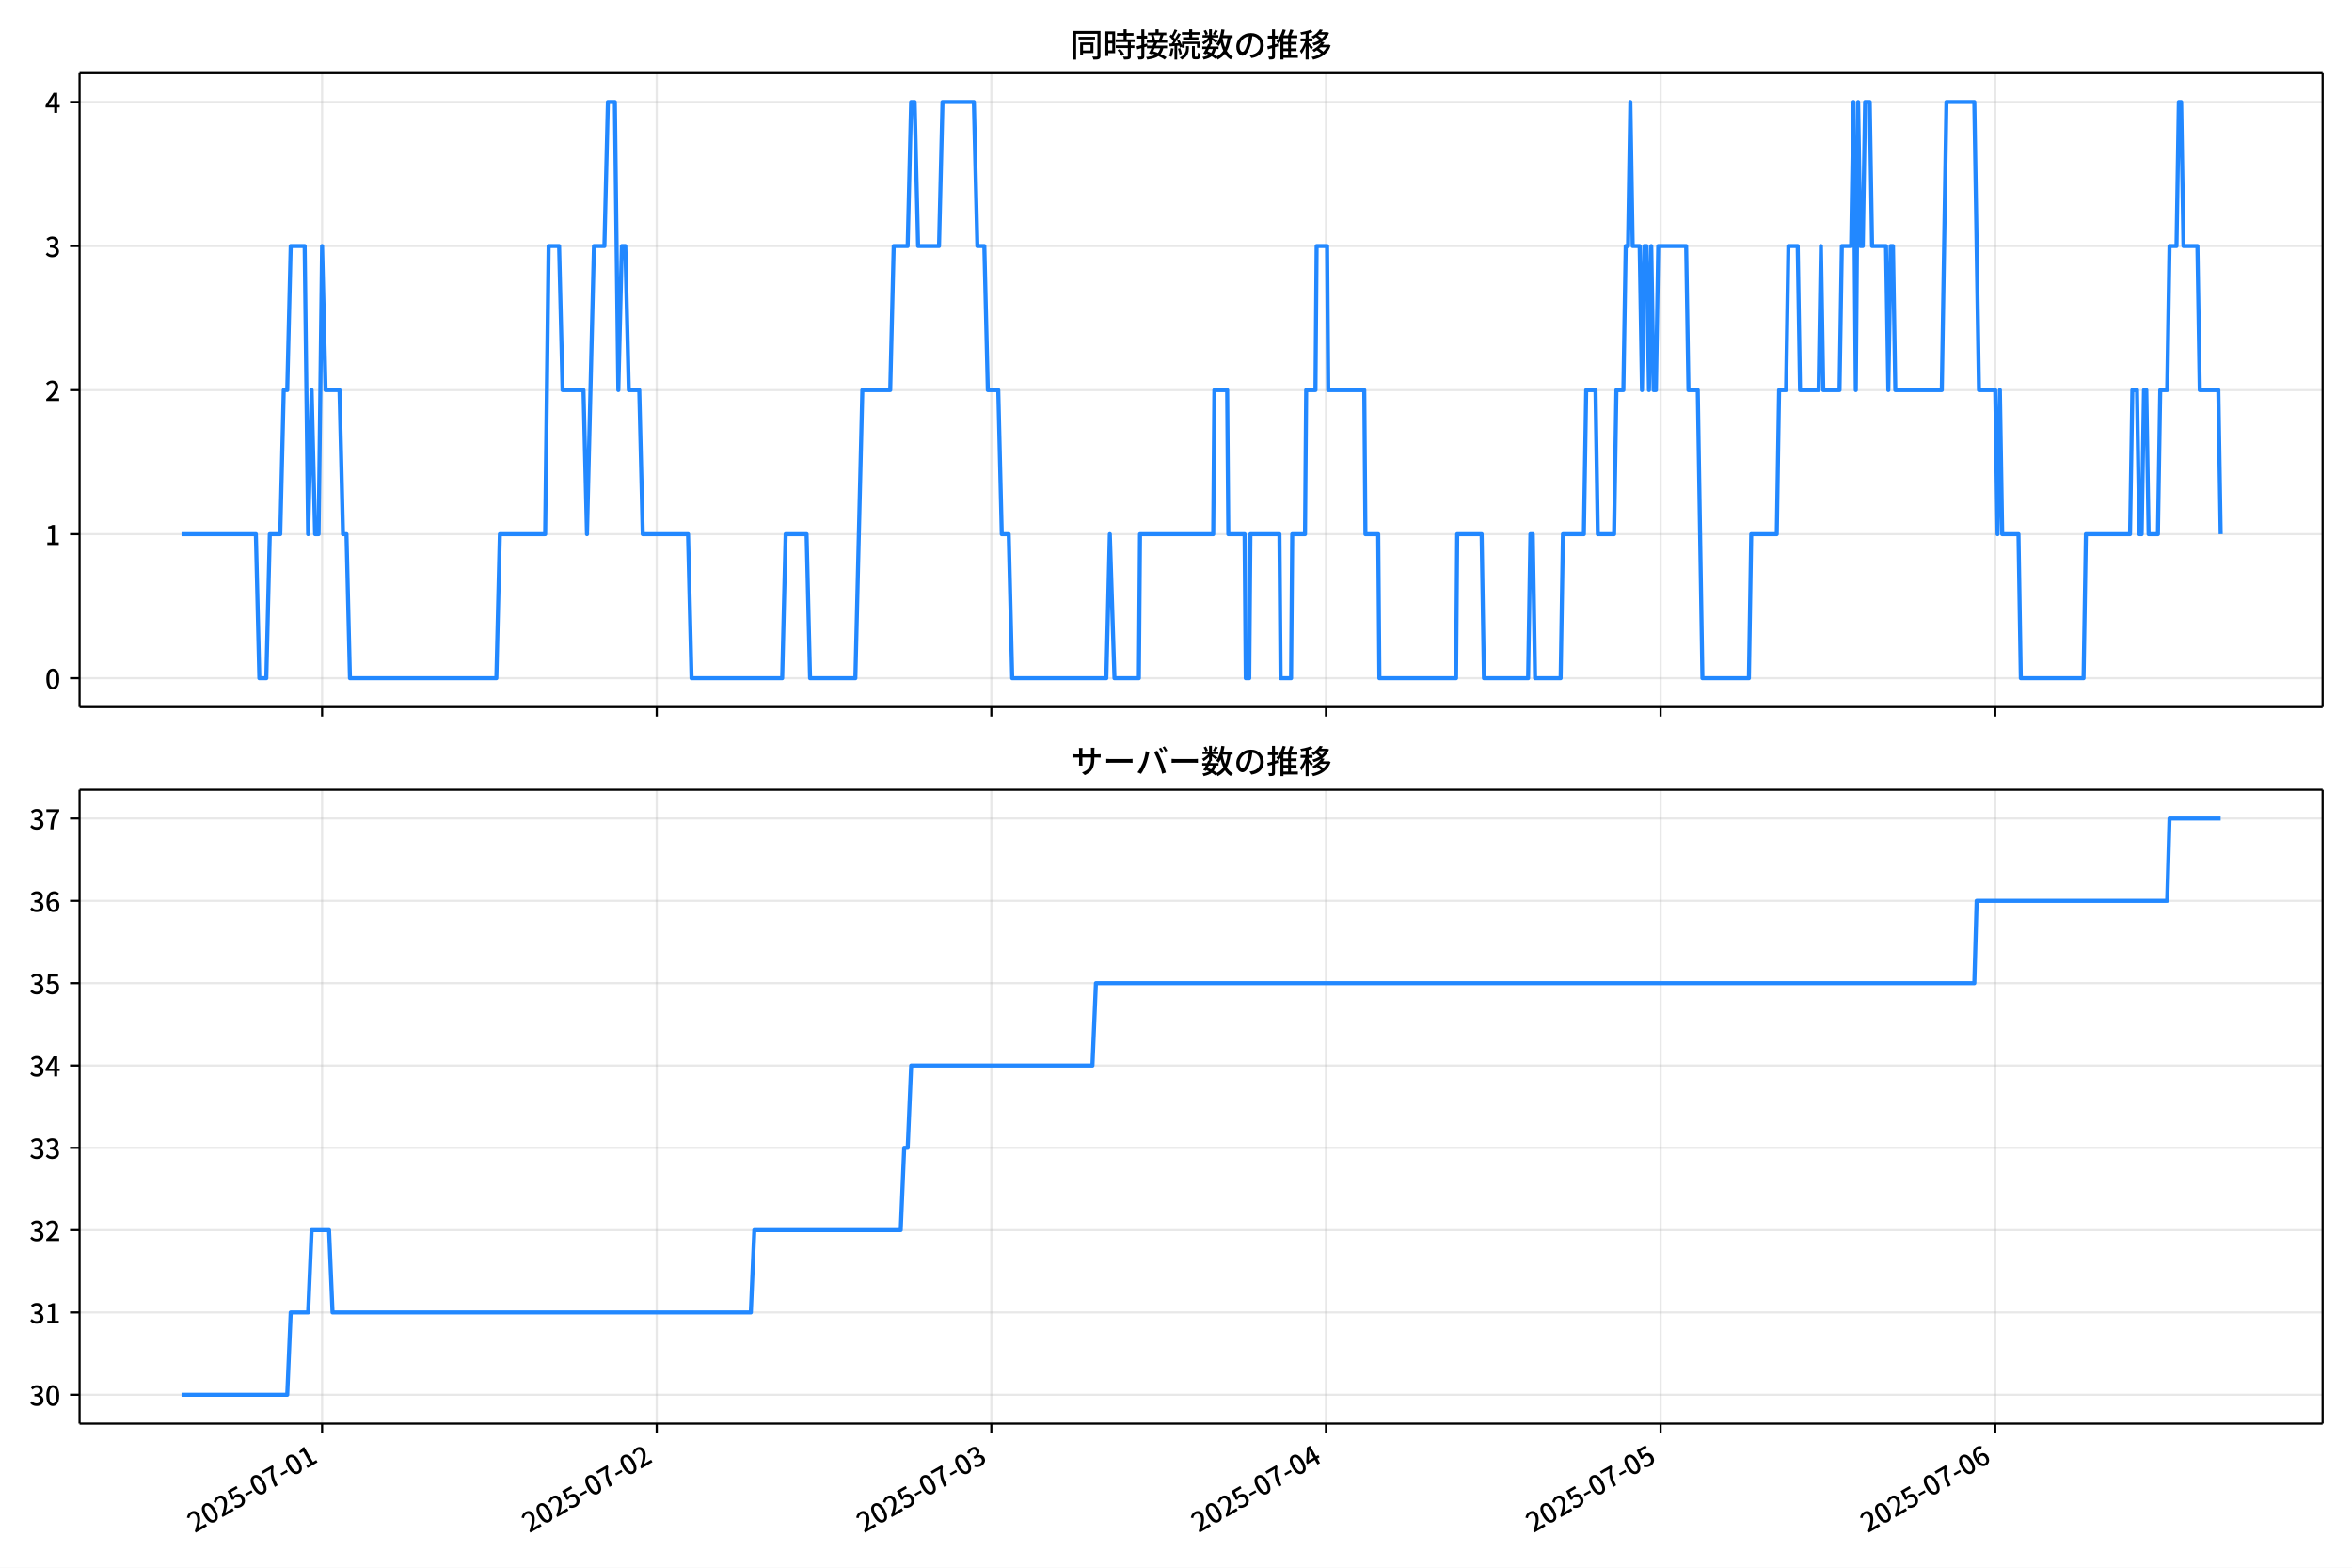
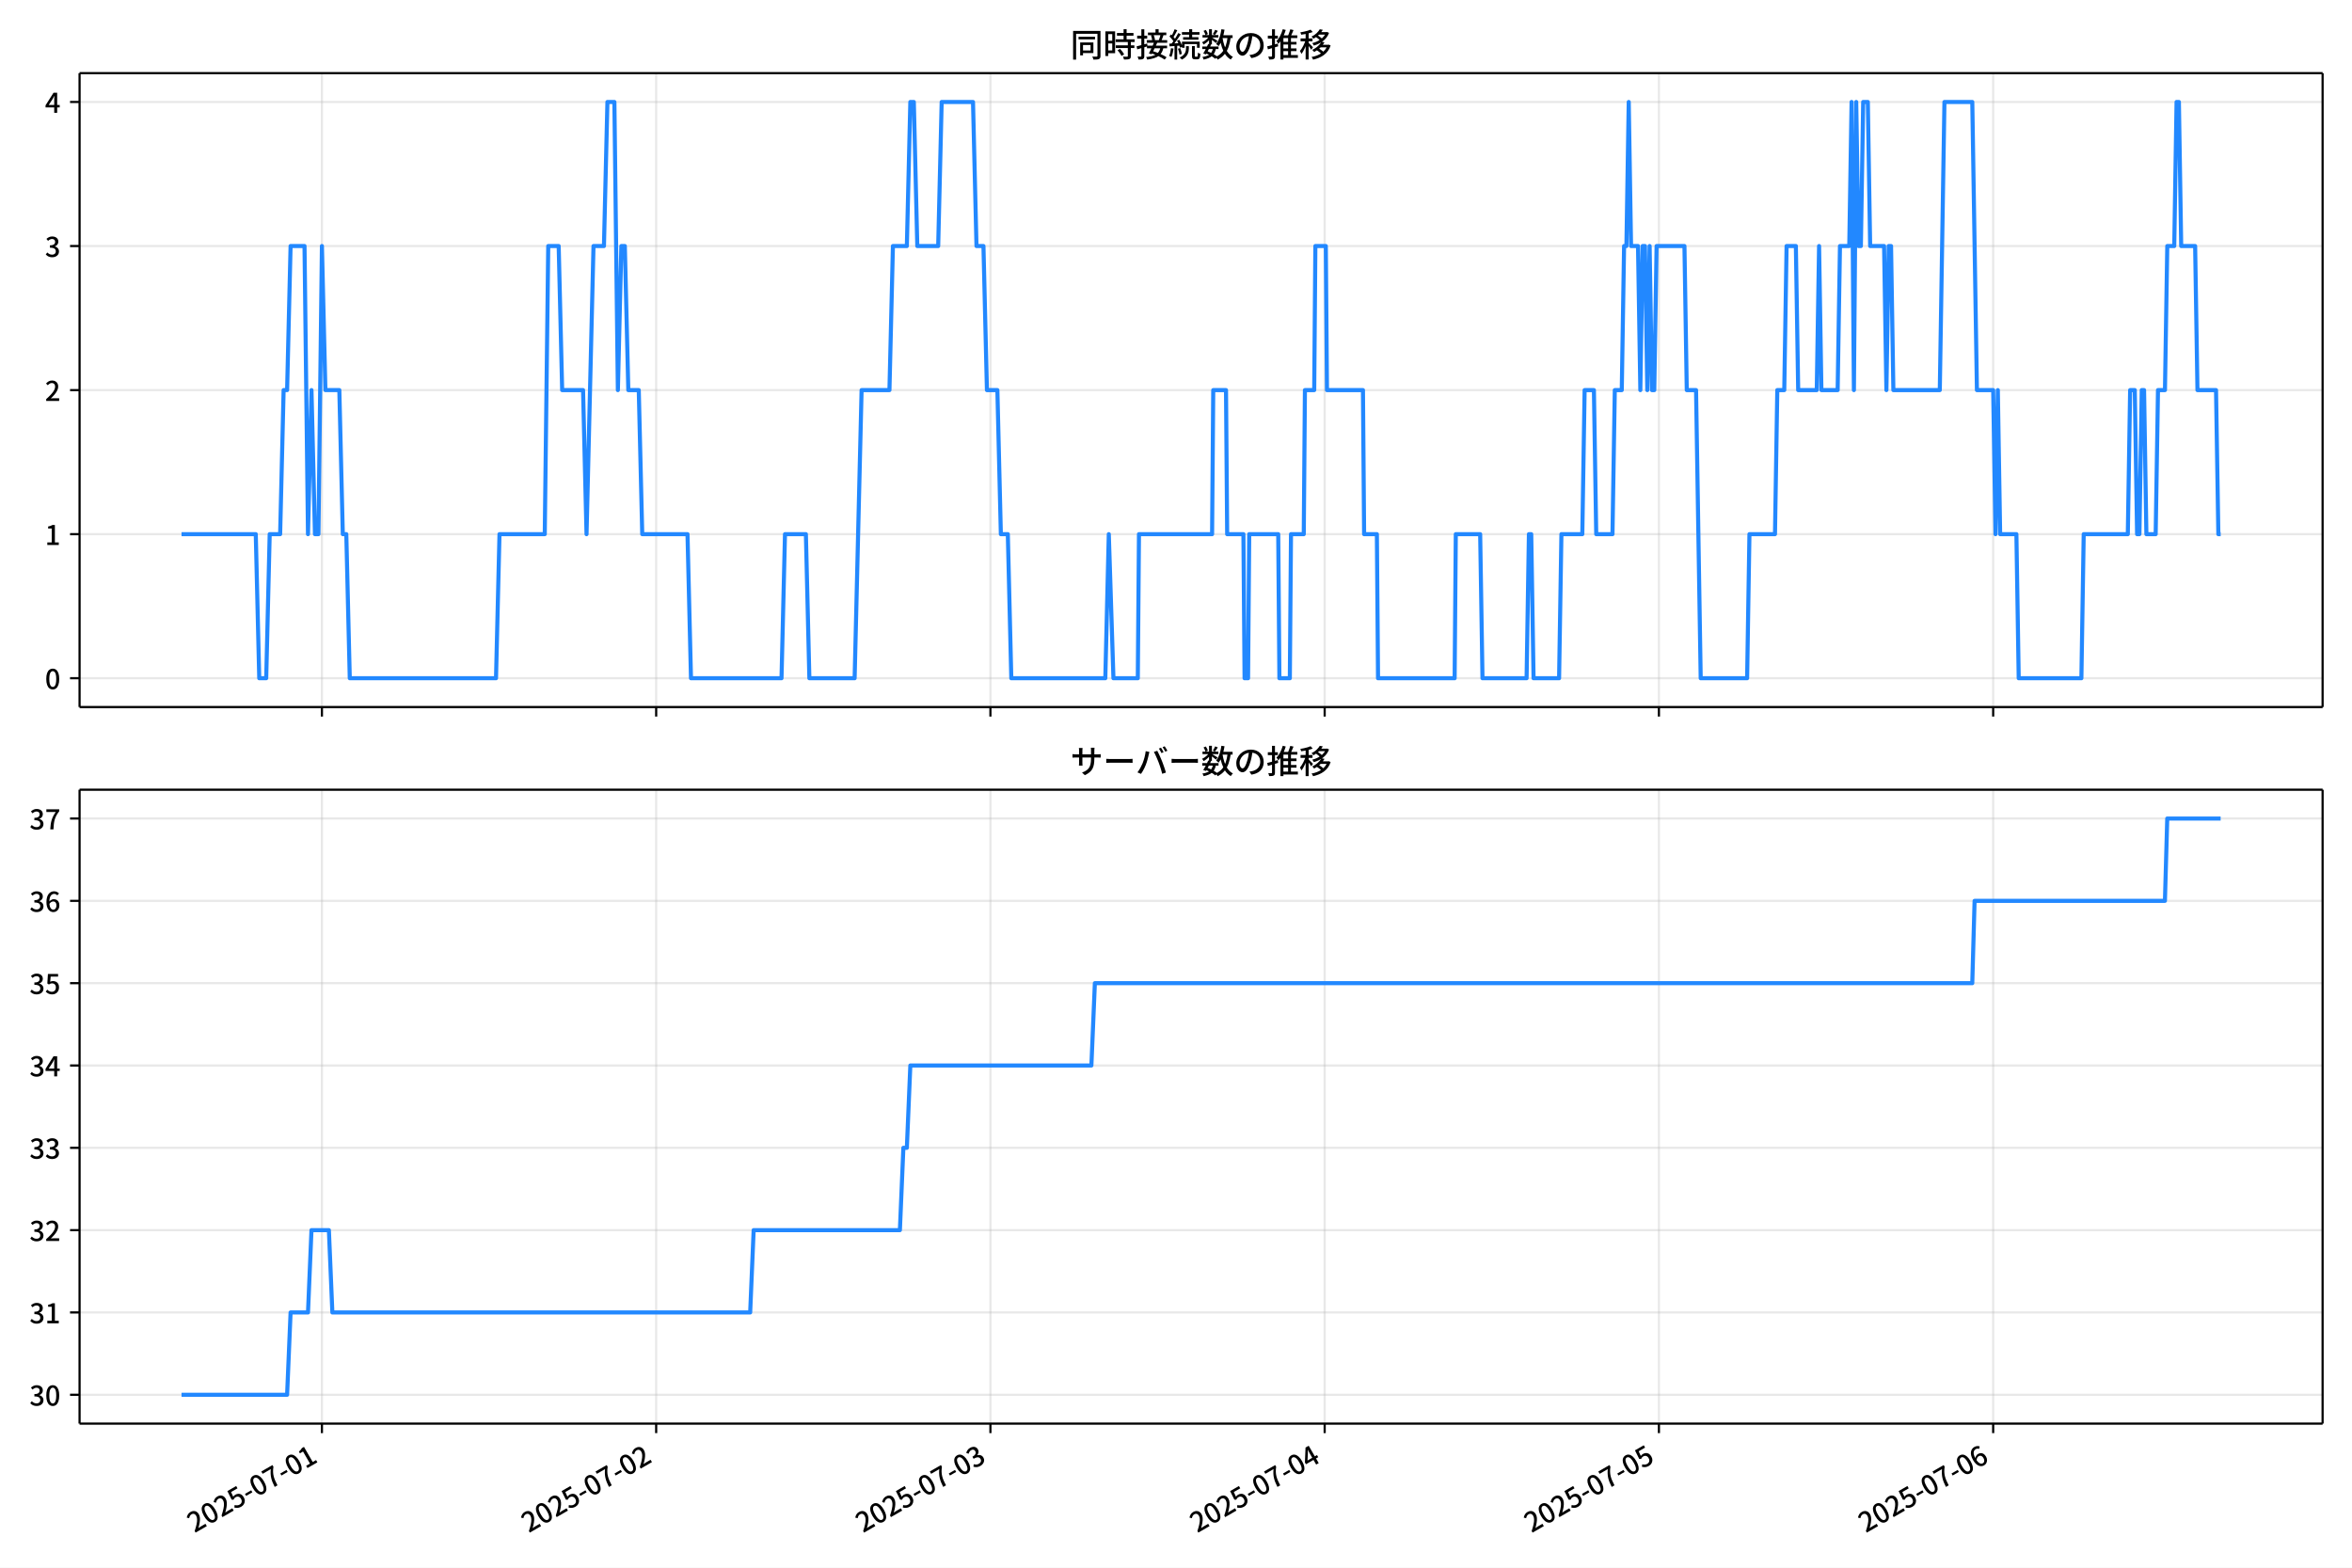
<svg xmlns="http://www.w3.org/2000/svg" xmlns:xlink="http://www.w3.org/1999/xlink" version="1.1" viewBox="0 0 864 576">
  <defs>
    <style type="text/css">*{stroke-linejoin: round; stroke-linecap: butt}</style>
  </defs>
  <g id="y">
    <g id="z">
      <path d="m0 576h864v-576h-864z" fill="#fff" />
    </g>
    <g id="aa">
      <g id="ab">
        <path d="m29.23 259.78h823.97v-232.9h-823.97z" fill="#fff" />
      </g>
      <g id="ac">
        <g id="ad">
          <g id="ae">
-             <path d="m118.32 259.78v-232.9" clip-path="url(#e)" fill="none" stroke="#b0b0b0" stroke-linecap="square" stroke-opacity=".3" stroke-width=".8" />
+             <path d="m118.26 259.78v-232.9" clip-path="url(#e)" fill="none" stroke="#b0b0b0" stroke-linecap="square" stroke-opacity=".3" stroke-width=".8" />
          </g>
          <g id="af">
            <defs>
              <path id="f" d="m0 0v3.5" stroke="#000" stroke-width=".8" />
            </defs>
-             <use x="118.316" y="259.778" stroke="#000000" stroke-width=".8" xlink:href="#f" />
+             <use x="118.257" y="259.778" stroke="#000000" stroke-width=".8" xlink:href="#f" />
          </g>
        </g>
        <g id="ag">
          <g id="ah">
-             <path d="m241.24 259.78v-232.9" clip-path="url(#e)" fill="none" stroke="#b0b0b0" stroke-linecap="square" stroke-opacity=".3" stroke-width=".8" />
+             <path d="m241.04 259.78v-232.9" clip-path="url(#e)" fill="none" stroke="#b0b0b0" stroke-linecap="square" stroke-opacity=".3" stroke-width=".8" />
          </g>
          <g id="ai">
-             <use x="241.241" y="259.778" stroke="#000000" stroke-width=".8" xlink:href="#f" />
+             <use x="241.043" y="259.778" stroke="#000000" stroke-width=".8" xlink:href="#f" />
          </g>
        </g>
        <g id="aj">
          <g id="ak">
-             <path d="m364.17 259.78v-232.9" clip-path="url(#e)" fill="none" stroke="#b0b0b0" stroke-linecap="square" stroke-opacity=".3" stroke-width=".8" />
+             <path d="m363.83 259.78v-232.9" clip-path="url(#e)" fill="none" stroke="#b0b0b0" stroke-linecap="square" stroke-opacity=".3" stroke-width=".8" />
          </g>
          <g id="al">
-             <use x="364.167" y="259.778" stroke="#000000" stroke-width=".8" xlink:href="#f" />
+             <use x="363.828" y="259.778" stroke="#000000" stroke-width=".8" xlink:href="#f" />
          </g>
        </g>
        <g id="am">
          <g id="an">
-             <path d="m487.09 259.78v-232.9" clip-path="url(#e)" fill="none" stroke="#b0b0b0" stroke-linecap="square" stroke-opacity=".3" stroke-width=".8" />
+             <path d="m486.61 259.78v-232.9" clip-path="url(#e)" fill="none" stroke="#b0b0b0" stroke-linecap="square" stroke-opacity=".3" stroke-width=".8" />
          </g>
          <g id="ao">
-             <use x="487.092" y="259.778" stroke="#000000" stroke-width=".8" xlink:href="#f" />
+             <use x="486.614" y="259.778" stroke="#000000" stroke-width=".8" xlink:href="#f" />
          </g>
        </g>
        <g id="ap">
          <g id="aq">
-             <path d="m610.02 259.78v-232.9" clip-path="url(#e)" fill="none" stroke="#b0b0b0" stroke-linecap="square" stroke-opacity=".3" stroke-width=".8" />
+             <path d="m609.4 259.78v-232.9" clip-path="url(#e)" fill="none" stroke="#b0b0b0" stroke-linecap="square" stroke-opacity=".3" stroke-width=".8" />
          </g>
          <g id="ar">
-             <use x="610.018" y="259.778" stroke="#000000" stroke-width=".8" xlink:href="#f" />
+             <use x="609.399" y="259.778" stroke="#000000" stroke-width=".8" xlink:href="#f" />
          </g>
        </g>
        <g id="as">
          <g id="at">
-             <path d="m732.94 259.78v-232.9" clip-path="url(#e)" fill="none" stroke="#b0b0b0" stroke-linecap="square" stroke-opacity=".3" stroke-width=".8" />
+             <path d="m732.18 259.78v-232.9" clip-path="url(#e)" fill="none" stroke="#b0b0b0" stroke-linecap="square" stroke-opacity=".3" stroke-width=".8" />
          </g>
          <g id="au">
-             <use x="732.943" y="259.778" stroke="#000000" stroke-width=".8" xlink:href="#f" />
+             <use x="732.185" y="259.778" stroke="#000000" stroke-width=".8" xlink:href="#f" />
          </g>
        </g>
      </g>
      <g id="av">
        <g id="aw">
          <g id="ax">
            <path d="m29.23 249.19h823.97" clip-path="url(#e)" fill="none" stroke="#b0b0b0" stroke-linecap="square" stroke-opacity=".3" stroke-width=".8" />
          </g>
          <g id="ay">
            <defs>
              <path id="d" d="m0 0h-3.5" stroke="#000" stroke-width=".8" />
            </defs>
            <use x="29.23" y="249.191" stroke="#000000" stroke-width=".8" xlink:href="#d" />
          </g>
          <g id="az">
            <g transform="translate(16.53 253.18) scale(.1 -.1)">
              <defs>
                <path id="a" transform="scale(.015625)" d="m1830-90q-460 0-806 275-346 276-535 823-188 547-188 1366 0 820 188 1357 189 538 535 803 346 266 806 266 461 0 800-269 340-269 528-803 189-534 189-1354 0-819-189-1366-188-547-528-823-339-275-800-275zm0 589q237 0 422 185 186 186 288 599 103 413 103 1091 0 679-103 1082-102 403-288 582-185 180-422 180-236 0-422-180-186-179-292-582-105-403-105-1082 0-678 105-1091 106-413 292-599 186-185 422-185z" />
              </defs>
              <use xlink:href="#a" />
            </g>
          </g>
        </g>
        <g id="ba">
          <g id="bb">
            <path d="m29.23 196.26h823.97" clip-path="url(#e)" fill="none" stroke="#b0b0b0" stroke-linecap="square" stroke-opacity=".3" stroke-width=".8" />
          </g>
          <g id="bc">
            <use x="29.23" y="196.26" stroke="#000000" stroke-width=".8" xlink:href="#d" />
          </g>
          <g id="bd">
            <g transform="translate(16.53 200.25) scale(.1 -.1)">
              <defs>
                <path id="l" transform="scale(.015625)" d="m544 0v608h1037v3277h-845v467q333 58 579 147 247 90 451 218h557v-4109h915v-608h-2694z" />
              </defs>
              <use xlink:href="#l" />
            </g>
          </g>
        </g>
        <g id="be">
          <g id="bf">
            <path d="m29.23 143.33h823.97" clip-path="url(#e)" fill="none" stroke="#b0b0b0" stroke-linecap="square" stroke-opacity=".3" stroke-width=".8" />
          </g>
          <g id="bg">
            <use x="29.23" y="143.329" stroke="#000000" stroke-width=".8" xlink:href="#d" />
          </g>
          <g id="bh">
            <g transform="translate(16.53 147.31) scale(.1 -.1)">
              <defs>
                <path id="c" transform="scale(.015625)" d="m282 0v429q697 621 1164 1136 468 515 701 956 234 442 234 826 0 256-87 451-86 196-262 301-176 106-445 106-275 0-506-151-230-150-422-368l-416 410q301 333 637 518 336 186 803 186 429 0 749-176t496-493 176-745q0-455-224-919t-615-935q-390-470-889-950 186 20 394 36t374 16h1184v-634h-3046z" />
              </defs>
              <use xlink:href="#c" />
            </g>
          </g>
        </g>
        <g id="bi">
          <g id="bj">
            <path d="m29.23 90.398h823.97" clip-path="url(#e)" fill="none" stroke="#b0b0b0" stroke-linecap="square" stroke-opacity=".3" stroke-width=".8" />
          </g>
          <g id="bk">
            <use x="29.23" y="90.398" stroke="#000000" stroke-width=".8" xlink:href="#d" />
          </g>
          <g id="bl">
            <g transform="translate(16.53 94.383) scale(.1 -.1)">
              <defs>
                <path id="h" transform="scale(.015625)" d="m1715-90q-371 0-656 90t-503 240q-217 150-377 323l359 474q211-205 479-359 269-153 634-153 269 0 467 92 199 93 311 266t112 423q0 256-125 451t-429 300q-304 106-835 106v551q467 0 732 105 266 106 384 291 119 186 119 423 0 307-192 489-192 183-531 183-269 0-503-119-233-118-438-316l-384 460q282 256 614 413 333 157 737 157 422 0 748-144 327-144 512-413 186-269 186-659 0-403-221-685-221-281-592-422v-26q269-70 490-227t349-400 128-557q0-422-215-726-214-304-573-468-358-163-787-163z" />
              </defs>
              <use xlink:href="#h" />
            </g>
          </g>
        </g>
        <g id="bm">
          <g id="bn">
            <path d="m29.23 37.466h823.97" clip-path="url(#e)" fill="none" stroke="#b0b0b0" stroke-linecap="square" stroke-opacity=".3" stroke-width=".8" />
          </g>
          <g id="bo">
            <use x="29.23" y="37.466" stroke="#000000" stroke-width=".8" xlink:href="#d" />
          </g>
          <g id="bp">
            <g transform="translate(16.53 41.451) scale(.1 -.1)">
              <defs>
                <path id="k" transform="scale(.015625)" d="m2170 0v3072q0 192 12 457 13 266 20 458h-26q-90-179-183-365-92-185-195-364l-921-1415h2579v-576h-3328v493l1875 2957h858v-4717h-691z" />
              </defs>
              <use xlink:href="#k" />
            </g>
          </g>
        </g>
      </g>
      <g id="bq">
-         <path d="m66.683 196.26h27.304l1.28 52.931h2.561l1.28-52.931h3.841l1.28-52.931h1.28l1.28-52.931h5.122l1.28 105.86 1.28-52.931 1.28 52.931h1.28l1.28-105.86 1.28 52.931h5.122l1.28 52.931h1.28l1.28 52.931h53.78l1.28-52.931h16.646l1.28-105.86h3.841l1.28 52.931h7.683l1.28 52.931 2.561-105.86h3.841l1.28-52.931h2.561l1.28 105.86 1.28-52.931h1.28l1.28 52.931h3.841l1.28 52.931h16.646l1.28 52.931h33.292l1.28-52.931h7.683l1.28 52.931h16.646l2.561-105.86h10.244l1.28-52.931h5.122l1.28-52.931h1.28l1.28 52.931h7.683l1.28-52.931h11.524l1.28 52.931h2.561l1.28 52.931h3.841l1.28 52.931h2.561l1.28 52.931h34.573l1.28-52.931 1.707 52.931h8.963l.427-52.931h26.89l.427-52.931h4.695l.427 52.931h5.976l.427 52.931h1.28l.427-52.931h10.671l.427 52.931h3.841l.427-52.931h4.695l.427-52.931h3.415l.427-52.931h3.841l.427 52.931h13.232l.427 52.931h4.695l.427 52.931h28.17l.427-52.931h8.963l.854 52.931h16.219l.854-52.931h.854l.854 52.931h9.39l.854-52.931h7.683l.854-52.931h3.415l.854 52.931h5.976l.854-52.931h2.561l.854-52.931h.854l.854-52.931.854 52.931h2.561l.854 52.931.854-52.931h.854l.854 52.931.854-52.931.854 52.931h.854l.854-52.931h10.244l.854 52.931h3.415l1.707 105.86h17.073l.854-52.931h9.39l.854-52.931h2.561l.854-52.931h3.415l.854 52.931h6.829l.854-52.931.854 52.931h5.976l.854-52.931h3.415l.854-52.931.854 105.86.854-105.86.854 52.931h.854l.854-52.931h1.707l.854 52.931h5.122l.854 52.931.854-52.931h.854l.854 52.931h17.073l1.707-105.86h10.244l1.707 105.86h5.976l.854 52.931.854-52.931.854 52.931h5.976l.854 52.931h23.049l.854-52.931h16.219l.854-52.931h1.707l.854 52.931h.854l.854-52.931h.854l.854 52.931h3.415l.854-52.931h2.561l.854-52.931h2.561l.854-52.931h.854l.854 52.931h5.122l.854 52.931h6.829l.854 52.931v0" clip-path="url(#e)" fill="none" stroke="#28f" stroke-linecap="square" stroke-width="1.5" />
+         <path d="m66.683 196.26h27.273l1.279 52.931h2.558l1.279-52.931h3.837l1.279-52.931h1.279l1.279-52.931h5.116l1.279 105.86 1.279-52.931 1.279 52.931h1.279l1.279-105.86 1.279 52.931h5.116l1.279 52.931h1.279l1.279 52.931h53.719l1.279-52.931h16.627l1.279-105.86h3.837l1.279 52.931h7.674l1.279 52.931 2.558-105.86h3.837l1.279-52.931h2.558l1.279 105.86 1.279-52.931h1.279l1.279 52.931h3.837l1.279 52.931h16.627l1.279 52.931h33.254l1.279-52.931h7.674l1.279 52.931h16.627l2.558-105.86h10.232l1.279-52.931h5.116l1.279-52.931h1.279l1.279 52.931h7.674l1.279-52.931h11.511l1.279 52.931h2.558l1.279 52.931h3.837l1.279 52.931h2.558l1.279 52.931h34.533l1.279-52.931 1.705 52.931h8.953l.426-52.931h26.859l.426-52.931h4.69l.426 52.931h5.969l.426 52.931h1.279l.426-52.931h10.658l.426 52.931h3.837l.426-52.931h4.69l.426-52.931h3.411l.426-52.931h3.837l.426 52.931h13.216l.426 52.931h4.69l.426 52.931h28.138l.426-52.931h8.953l.853 52.931h16.201l.853-52.931h.853l.853 52.931h9.379l.853-52.931h7.674l.853-52.931h3.411l.853 52.931h5.969l.853-52.931h2.558l.853-52.931h.853l.853-52.931.853 52.931h2.558l.853 52.931.853-52.931h.853l.853 52.931.853-52.931.853 52.931h.853l.853-52.931h10.232l.853 52.931h3.411l1.705 105.86h17.054l.853-52.931h9.379l.853-52.931h2.558l.853-52.931h3.411l.853 52.931h6.821l.853-52.931.853 52.931h5.969l.853-52.931h3.411l.853-52.931.853 105.86.853-105.86.853 52.931h.853l.853-52.931h1.705l.853 52.931h5.116l.853 52.931.853-52.931h.853l.853 52.931h17.054l1.705-105.86h10.232l1.705 105.86h5.969l.853 52.931.853-52.931.853 52.931h5.969l.853 52.931h23.022l.853-52.931h16.201l.853-52.931h1.705l.853 52.931h.853l.853-52.931h.853l.853 52.931h3.411l.853-52.931h2.558l.853-52.931h2.558l.853-52.931h.853l.853 52.931h5.116l.853 52.931h6.821l.853 52.931h.853v0" clip-path="url(#e)" fill="none" stroke="#28f" stroke-linecap="square" stroke-width="1.5" />
      </g>
      <g id="br">
        <path d="m29.23 259.78v-232.9" fill="none" stroke="#000" stroke-linecap="square" stroke-width=".8" />
      </g>
      <g id="bs">
        <path d="m853.2 259.78v-232.9" fill="none" stroke="#000" stroke-linecap="square" stroke-width=".8" />
      </g>
      <g id="bt">
        <path d="m29.23 259.78h823.97" fill="none" stroke="#000" stroke-linecap="square" stroke-width=".8" />
      </g>
      <g id="bu">
        <path d="m29.23 26.88h823.97" fill="none" stroke="#000" stroke-linecap="square" stroke-width=".8" />
      </g>
      <g id="bv">
        <g transform="translate(393.22 20.88) scale(.12 -.12)">
          <defs>
            <path id="v" transform="scale(.015625)" d="m1587 3936h3232v-518h-3232v518zm320-1114h557v-2534h-557v2534zm301 0h2291v-2086h-2291v512h1734v1069h-1734v505zm-1683 2260h5113v-570h-4524v-5056h-589v5626zm4768 0h595v-4896q0-250-67-397t-227-218q-160-77-426-96t-675-19q-13 83-45 192t-77 218q-45 108-89 185 281-13 527-13 247 0 330 0 83 7 118 42 36 35 36 112v4890z" />
            <path id="t" transform="scale(.015625)" d="m2714 4672h3238v-525h-3238v525zm-244-1235h3712v-538h-3712v538zm20-1184h3635v-531h-3635v531zm1523 3155h595v-2310h-595v2310zm832-2451h589v-2823q0-230-61-364-61-135-227-199-167-70-423-86t-633-16q-20 121-78 285-57 163-121 284 275-6 509-9t310-3q77 6 106 28 29 23 29 93v2810zm-2023-1677 487 282q153-160 313-352t294-381q135-189 206-343l-519-313q-64 153-189 348-124 196-278 394-154 199-314 365zm-2086 3718h1619v-4281h-1619v544h1056v3187h-1056v550zm32-1843h1293v-537h-1293v537zm-320 1843h563v-4832h-563v4832z" />
            <path id="u" transform="scale(.015625)" d="m3866 5408h614v-870h-614v870zm-1479-653h3597v-518h-3597v518zm-230-1485h4e3v-518h-4e3v518zm825 922 519 102q64-160 121-342 58-182 96-352 39-170 45-304l-544-128q-6 134-42 313-35 180-83 365-48 186-112 346zm1856 109 589-71q-96-275-202-557-105-281-195-486l-518 77q58 147 122 329 64 183 118 372t86 336zm-2643-2106h3943v-518h-3943v518zm1408 685 602-115q-167-371-362-784t-390-797-362-685l-525 179q160 288 346 666t368 784 323 752zm-659-2157 358 403q352-102 733-240 381-137 752-304 371-166 697-336 327-169 558-329l-384-461q-218 160-532 336-313 176-685 345-371 170-755 323-384 154-742 263zm1894 1114 583-71q-122-550-353-944-230-393-604-662t-922-435q-547-167-1296-269-25 128-93 269-67 141-137 230 678 64 1168 192t819 349q330 221 531 550 202 330 304 791zm-4684 217q396 90 953 240 557 151 1120 311l77-544q-525-154-1053-311-528-156-963-284l-134 588zm121 2093h1965v-563h-1965v563zm819 1248h576v-5229q0-236-51-374t-192-208q-141-77-355-99-214-23-541-16-13 115-64 288t-109 294q205-6 381-6t234 0q64 0 92 28 29 29 29 93v5229z" />
            <path id="s" transform="scale(.015625)" d="m4058 5408h595v-1798h-595v1798zm-1415-563h3443v-499h-3443v499zm231-992h3008v-499h-3008v499zm-224-877h3475v-1203h-531v729h-2432v-729h-512v1203zm1964-877h551v-1881q0-122 22-157 23-35 106-35 25 0 92 0 68 0 135 0t99 0q51 0 83 54t45 224 19 515q90-70 234-131t259-93q-19-429-83-662-64-234-183-326-118-93-316-93-39 0-103 0t-134 0-138 0q-67 0-99 0-237 0-365 64t-176 218q-48 153-48 422v1881zm-1164-6h550v-455q0-243-48-528-48-284-186-579-137-294-409-572-272-279-727-503-70 90-192 208-121 118-230 195 416 205 665 438 250 234 371 474 122 240 164 467 42 228 42 413v442zm-2240 3309 524-192q-121-244-259-503-137-259-275-496t-259-416l-410 173q122 186 246 438 125 253 240 515 116 263 193 481zm716-743 500-230q-224-359-496-756-272-396-548-764-275-368-518-650l-358 205q179 211 377 483 199 272 387 569 189 298 358 592 170 295 298 551zm-1721-665 307 403q166-154 339-340 173-185 320-364t224-327l-326-460q-77 160-218 348-141 189-314 384-172 196-332 356zm1485-832 435 179q128-211 249-458 122-246 215-474 93-227 137-412l-473-211q-32 185-119 422-86 237-201 486-115 250-243 468zm-1530-583q422 26 998 54 576 29 1184 68l7-499q-570-45-1127-84-556-38-992-70l-70 531zm1702-992 436 135q121-276 214-596t118-556l-454-148q-26 237-112 563-86 327-202 602zm-1363 109 499-83q-57-455-163-897-105-441-253-748-51 32-134 73-83 42-170 83-86 42-144 62 148 294 234 697t131 813zm691 627h525v-2861h-525v2861z" />
            <path id="n" transform="scale(.015625)" d="m224 2022h3187v-499h-3187v499zm51 2247h3111v-487h-3111v487zm1127-1735 563-121q-154-320-333-672t-352-679q-173-326-326-582l-532 173q148 243 324 566t345 669q170 346 311 646zm934-832 563-64q-89-480-262-838t-461-614-701-432-976-298q-25 128-99 269t-157 237q659 102 1085 303 426 202 666 554t342 883zm422 3597 519-211q-147-218-298-436-150-217-278-377l-403 186q121 173 252 413 132 240 208 425zm-1203 109h563v-2957h-563v2957zm-1075-320 448 186q134-192 246-420 112-227 157-393l-467-211q-38 172-147 406t-237 432zm1094-1050 397-236q-160-263-400-529-240-265-519-489-278-224-553-378-51 103-141 237-89 135-179 218 269 109 534 294 266 186 493 416 228 231 368 467zm487-204q83-45 246-145 163-99 352-211t346-211 221-150l-327-423q-83 77-230 198-147 122-317 253-170 132-327 250-156 119-259 189l295 250zm1798 396h2311v-556h-2311v556zm115 1178 615-90q-103-640-263-1235t-384-1101q-224-505-512-889-44 57-134 134t-186 157-166 125q275 339 473 796 199 458 340 995 141 538 217 1108zm1223-1510 614-58q-147-1101-445-1940-297-838-813-1443-515-604-1321-1014-26 71-90 177-64 105-134 208-70 102-128 159 742 346 1212 880 471 535 730 1290 260 755 375 1741zm-1005-135q134-851 387-1597 253-745 659-1305 407-560 1002-874-70-57-154-150-83-93-154-189-70-96-121-179-633 371-1056 988-422 618-688 1434-265 816-425 1783l550 89zm-3309-3065 327 416q377-148 754-330 378-182 701-378 324-195 548-368l-416-435q-211 179-519 378-307 198-666 383-358 186-729 334z" />
            <path id="r" transform="scale(.015625)" d="m3686 4378q-64-493-163-1041-99-547-265-1084-192-653-432-1104t-522-688-595-237q-320 0-596 221-275 221-448 621-172 400-172 931 0 537 220 1017 221 480 611 851 391 372 909 583 519 211 1121 211 576 0 1040-186 464-185 793-515 330-329 502-771 173-441 173-941 0-672-278-1194-278-521-816-851-538-329-1318-444l-378 601q166 20 307 42t263 48q307 70 585 217 279 148 496 375 218 227 342 534 125 308 125 692t-122 713q-121 330-358 573-236 243-582 380-346 138-781 138-525 0-935-186-409-185-694-489-284-304-432-656-147-352-147-678 0-365 89-605 90-240 224-355 135-115 276-115t288 144 297 457q151 314 298 800 147 461 246 982 100 522 145 1021l684-12z" />
            <path id="o" transform="scale(.015625)" d="m2995 2925h2893v-519h-2893v519zm0-1280h2893v-519h-2893v519zm-64-1299h3232v-557h-3232v557zm1312 3577h563v-3763h-563v3763zm429 1466 634-141q-154-390-340-794-185-403-339-684l-512 140q103 199 208 458 106 259 195 528 90 269 154 493zm-1472 25 582-147q-153-518-371-1018-217-499-483-931t-573-758q-38 64-109 160-70 96-147 198-77 103-141 160 416 416 733 1034t509 1302zm128-1203h2720v-537h-2720v-4205h-582v4422l313 320h269zm-3174-2157q396 90 953 240 557 151 1120 311l77-544q-525-154-1053-311-528-156-963-284l-134 588zm121 2093h1965v-563h-1965v563zm819 1248h576v-5229q0-236-51-374t-192-208q-141-77-355-99-214-23-541-16-13 115-64 288t-109 294q205-6 381-6t234 0q64 0 92 28 29 29 29 93v5229z" />
            <path id="m" transform="scale(.015625)" d="m4051 5402 595-109q-281-493-729-941t-1107-806q-39 64-106 144t-141 153q-73 74-137 119 608 288 1011 678t614 762zm-77-557h1511v-493h-1863l352 493zm1293 0h109l109 25 384-179q-192-505-496-905t-695-701q-390-301-845-519-454-217-947-358-44 109-137 253t-176 227q448 109 867 294 419 186 777 445 359 259 631 592t419 730v96zm-1990-954 377 307q167-96 336-218 170-121 320-249 151-128 247-237l-397-332q-90 108-237 236t-317 259q-169 132-329 234zm1107-934 595-109q-307-538-803-1031-496-492-1232-876-38 64-102 144t-138 156q-74 77-138 116 455 217 807 483t604 554q253 288 407 563zm-90-589h1460v-506h-1818l358 506zm1268 0h121l109 26 384-167q-192-614-531-1075t-787-794q-448-332-983-553-534-221-1129-355-45 115-132 269-86 153-176 249 551 96 1043 285 493 189 903 473 410 285 714 669t464 883v90zm-2132-1056 410 339q186-102 384-237 198-134 371-275t282-269l-435-371q-103 128-270 272-166 144-361 288t-381 253zm-2150 3533h589v-5376h-589v5376zm-992-1242h2336v-569h-2336v569zm1024-224 365-160q-96-339-231-707-134-368-291-727-157-358-336-672-179-313-365-537-44 128-134 291t-160 272q173 192 339 457 167 266 323 570 157 304 282 618t208 595zm941 1946 416-467q-314-122-695-221-380-99-784-173-403-74-780-131-20 102-71 236-51 135-102 231 358 58 732 138 375 80 711 179t573 208zm-397-2579q58-45 179-170 122-125 266-266 144-140 259-265t160-183l-352-473q-58 102-157 255-99 154-218 317-118 164-227 311-108 147-185 237l275 237z" />
          </defs>
          <use xlink:href="#v" />
          <use transform="translate(100)" xlink:href="#t" />
          <use transform="translate(200)" xlink:href="#u" />
          <use transform="translate(300)" xlink:href="#s" />
          <use transform="translate(400)" xlink:href="#n" />
          <use transform="translate(500)" xlink:href="#r" />
          <use transform="translate(600)" xlink:href="#o" />
          <use transform="translate(700)" xlink:href="#m" />
        </g>
      </g>
    </g>
    <g id="bw">
      <g id="bx">
        <path d="m29.23 523.06h823.97v-232.9h-823.97z" fill="#fff" />
      </g>
      <g id="by">
        <g id="bz">
          <g id="ca">
-             <path d="m118.32 523.06v-232.9" clip-path="url(#b)" fill="none" stroke="#b0b0b0" stroke-linecap="square" stroke-opacity=".3" stroke-width=".8" />
+             <path d="m118.26 523.06v-232.9" clip-path="url(#b)" fill="none" stroke="#b0b0b0" stroke-linecap="square" stroke-opacity=".3" stroke-width=".8" />
          </g>
          <g id="cb">
-             <use x="118.316" y="523.055" stroke="#000000" stroke-width=".8" xlink:href="#f" />
+             <use x="118.257" y="523.055" stroke="#000000" stroke-width=".8" xlink:href="#f" />
          </g>
          <g id="cc">
-             <g transform="translate(71.527 563.33) rotate(-30) scale(.1 -.1)">
+             <g transform="translate(71.468 563.33) rotate(-30) scale(.1 -.1)">
              <defs>
                <path id="i" transform="scale(.015625)" d="m1715-90q-365 0-653 90t-506 237q-217 147-383 307l352 480q134-134 294-246t361-183q202-70 452-70 262 0 473 118 212 119 333 346 122 227 122 541 0 460-247 716-246 256-649 256-224 0-384-64t-365-198l-365 237 141 2240h2387v-627h-1747l-109-1204q154 77 307 118 154 42 340 42 397 0 723-160t518-490q192-329 192-847 0-519-224-887t-586-560q-361-192-777-192z" />
                <path id="g" transform="scale(.015625)" d="m301 1536v544h1689v-544h-1689z" />
                <path id="j" transform="scale(.015625)" d="m1235 0q32 646 109 1187t224 1024 384 941 576 938h-2208v627h3027v-455q-409-512-665-989-256-476-397-969t-205-1053-90-1251h-755z" />
              </defs>
              <use xlink:href="#c" />
              <use transform="translate(57)" xlink:href="#a" />
              <use transform="translate(114)" xlink:href="#c" />
              <use transform="translate(171)" xlink:href="#i" />
              <use transform="translate(228)" xlink:href="#g" />
              <use transform="translate(263.7)" xlink:href="#a" />
              <use transform="translate(320.7)" xlink:href="#j" />
              <use transform="translate(377.7)" xlink:href="#g" />
              <use transform="translate(413.4)" xlink:href="#a" />
              <use transform="translate(470.4)" xlink:href="#l" />
            </g>
          </g>
        </g>
        <g id="cd">
          <g id="ce">
-             <path d="m241.24 523.06v-232.9" clip-path="url(#b)" fill="none" stroke="#b0b0b0" stroke-linecap="square" stroke-opacity=".3" stroke-width=".8" />
+             <path d="m241.04 523.06v-232.9" clip-path="url(#b)" fill="none" stroke="#b0b0b0" stroke-linecap="square" stroke-opacity=".3" stroke-width=".8" />
          </g>
          <g id="cf">
-             <use x="241.241" y="523.055" stroke="#000000" stroke-width=".8" xlink:href="#f" />
+             <use x="241.043" y="523.055" stroke="#000000" stroke-width=".8" xlink:href="#f" />
          </g>
          <g id="cg">
-             <g transform="translate(194.45 563.33) rotate(-30) scale(.1 -.1)">
+             <g transform="translate(194.25 563.33) rotate(-30) scale(.1 -.1)">
              <use xlink:href="#c" />
              <use transform="translate(57)" xlink:href="#a" />
              <use transform="translate(114)" xlink:href="#c" />
              <use transform="translate(171)" xlink:href="#i" />
              <use transform="translate(228)" xlink:href="#g" />
              <use transform="translate(263.7)" xlink:href="#a" />
              <use transform="translate(320.7)" xlink:href="#j" />
              <use transform="translate(377.7)" xlink:href="#g" />
              <use transform="translate(413.4)" xlink:href="#a" />
              <use transform="translate(470.4)" xlink:href="#c" />
            </g>
          </g>
        </g>
        <g id="ch">
          <g id="ci">
-             <path d="m364.17 523.06v-232.9" clip-path="url(#b)" fill="none" stroke="#b0b0b0" stroke-linecap="square" stroke-opacity=".3" stroke-width=".8" />
+             <path d="m363.83 523.06v-232.9" clip-path="url(#b)" fill="none" stroke="#b0b0b0" stroke-linecap="square" stroke-opacity=".3" stroke-width=".8" />
          </g>
          <g id="cj">
-             <use x="364.167" y="523.055" stroke="#000000" stroke-width=".8" xlink:href="#f" />
+             <use x="363.828" y="523.055" stroke="#000000" stroke-width=".8" xlink:href="#f" />
          </g>
          <g id="ck">
-             <g transform="translate(317.38 563.33) rotate(-30) scale(.1 -.1)">
+             <g transform="translate(317.04 563.33) rotate(-30) scale(.1 -.1)">
              <use xlink:href="#c" />
              <use transform="translate(57)" xlink:href="#a" />
              <use transform="translate(114)" xlink:href="#c" />
              <use transform="translate(171)" xlink:href="#i" />
              <use transform="translate(228)" xlink:href="#g" />
              <use transform="translate(263.7)" xlink:href="#a" />
              <use transform="translate(320.7)" xlink:href="#j" />
              <use transform="translate(377.7)" xlink:href="#g" />
              <use transform="translate(413.4)" xlink:href="#a" />
              <use transform="translate(470.4)" xlink:href="#h" />
            </g>
          </g>
        </g>
        <g id="cl">
          <g id="cm">
-             <path d="m487.09 523.06v-232.9" clip-path="url(#b)" fill="none" stroke="#b0b0b0" stroke-linecap="square" stroke-opacity=".3" stroke-width=".8" />
+             <path d="m486.61 523.06v-232.9" clip-path="url(#b)" fill="none" stroke="#b0b0b0" stroke-linecap="square" stroke-opacity=".3" stroke-width=".8" />
          </g>
          <g id="cn">
-             <use x="487.092" y="523.055" stroke="#000000" stroke-width=".8" xlink:href="#f" />
+             <use x="486.614" y="523.055" stroke="#000000" stroke-width=".8" xlink:href="#f" />
          </g>
          <g id="co">
-             <g transform="translate(440.3 563.33) rotate(-30) scale(.1 -.1)">
+             <g transform="translate(439.82 563.33) rotate(-30) scale(.1 -.1)">
              <use xlink:href="#c" />
              <use transform="translate(57)" xlink:href="#a" />
              <use transform="translate(114)" xlink:href="#c" />
              <use transform="translate(171)" xlink:href="#i" />
              <use transform="translate(228)" xlink:href="#g" />
              <use transform="translate(263.7)" xlink:href="#a" />
              <use transform="translate(320.7)" xlink:href="#j" />
              <use transform="translate(377.7)" xlink:href="#g" />
              <use transform="translate(413.4)" xlink:href="#a" />
              <use transform="translate(470.4)" xlink:href="#k" />
            </g>
          </g>
        </g>
        <g id="cp">
          <g id="cq">
-             <path d="m610.02 523.06v-232.9" clip-path="url(#b)" fill="none" stroke="#b0b0b0" stroke-linecap="square" stroke-opacity=".3" stroke-width=".8" />
+             <path d="m609.4 523.06v-232.9" clip-path="url(#b)" fill="none" stroke="#b0b0b0" stroke-linecap="square" stroke-opacity=".3" stroke-width=".8" />
          </g>
          <g id="cr">
-             <use x="610.018" y="523.055" stroke="#000000" stroke-width=".8" xlink:href="#f" />
+             <use x="609.399" y="523.055" stroke="#000000" stroke-width=".8" xlink:href="#f" />
          </g>
          <g id="cs">
-             <g transform="translate(563.23 563.33) rotate(-30) scale(.1 -.1)">
+             <g transform="translate(562.61 563.33) rotate(-30) scale(.1 -.1)">
              <use xlink:href="#c" />
              <use transform="translate(57)" xlink:href="#a" />
              <use transform="translate(114)" xlink:href="#c" />
              <use transform="translate(171)" xlink:href="#i" />
              <use transform="translate(228)" xlink:href="#g" />
              <use transform="translate(263.7)" xlink:href="#a" />
              <use transform="translate(320.7)" xlink:href="#j" />
              <use transform="translate(377.7)" xlink:href="#g" />
              <use transform="translate(413.4)" xlink:href="#a" />
              <use transform="translate(470.4)" xlink:href="#i" />
            </g>
          </g>
        </g>
        <g id="ct">
          <g id="cu">
-             <path d="m732.94 523.06v-232.9" clip-path="url(#b)" fill="none" stroke="#b0b0b0" stroke-linecap="square" stroke-opacity=".3" stroke-width=".8" />
+             <path d="m732.18 523.06v-232.9" clip-path="url(#b)" fill="none" stroke="#b0b0b0" stroke-linecap="square" stroke-opacity=".3" stroke-width=".8" />
          </g>
          <g id="cv">
-             <use x="732.943" y="523.055" stroke="#000000" stroke-width=".8" xlink:href="#f" />
+             <use x="732.185" y="523.055" stroke="#000000" stroke-width=".8" xlink:href="#f" />
          </g>
          <g id="cw">
-             <g transform="translate(686.15 563.33) rotate(-30) scale(.1 -.1)">
+             <g transform="translate(685.39 563.33) rotate(-30) scale(.1 -.1)">
              <defs>
                <path id="p" transform="scale(.015625)" d="m1971-90q-339 0-634 144-294 144-518 435-224 292-352 733-128 442-128 1044 0 678 147 1161 148 483 397 784 250 301 570 445t665 144q397 0 688-147 292-147 490-359l-403-448q-128 154-327 253-198 99-409 99-307 0-567-182-259-182-413-605-153-422-153-1145 0-608 115-1002t326-589q212-195 493-195 212 0 375 121 163 122 259 343t96 522q0 300-90 511-89 212-259 320-169 109-419 109-211 0-451-134t-458-461l-25 538q134 192 313 323t374 201q196 71 375 71 397 0 694-163 298-163 467-490 170-326 170-825 0-468-195-817-195-348-512-544-317-195-701-195z" />
              </defs>
              <use xlink:href="#c" />
              <use transform="translate(57)" xlink:href="#a" />
              <use transform="translate(114)" xlink:href="#c" />
              <use transform="translate(171)" xlink:href="#i" />
              <use transform="translate(228)" xlink:href="#g" />
              <use transform="translate(263.7)" xlink:href="#a" />
              <use transform="translate(320.7)" xlink:href="#j" />
              <use transform="translate(377.7)" xlink:href="#g" />
              <use transform="translate(413.4)" xlink:href="#a" />
              <use transform="translate(470.4)" xlink:href="#p" />
            </g>
          </g>
        </g>
      </g>
      <g id="cx">
        <g id="cy">
          <g id="cz">
            <path d="m29.23 512.47h823.97" clip-path="url(#b)" fill="none" stroke="#b0b0b0" stroke-linecap="square" stroke-opacity=".3" stroke-width=".8" />
          </g>
          <g id="da">
            <use x="29.23" y="512.469" stroke="#000000" stroke-width=".8" xlink:href="#d" />
          </g>
          <g id="db">
            <g transform="translate(10.83 516.45) scale(.1 -.1)">
              <use xlink:href="#h" />
              <use transform="translate(57)" xlink:href="#a" />
            </g>
          </g>
        </g>
        <g id="dc">
          <g id="dd">
            <path d="m29.23 482.22h823.97" clip-path="url(#b)" fill="none" stroke="#b0b0b0" stroke-linecap="square" stroke-opacity=".3" stroke-width=".8" />
          </g>
          <g id="de">
            <use x="29.23" y="482.223" stroke="#000000" stroke-width=".8" xlink:href="#d" />
          </g>
          <g id="df">
            <g transform="translate(10.83 486.21) scale(.1 -.1)">
              <use xlink:href="#h" />
              <use transform="translate(57)" xlink:href="#l" />
            </g>
          </g>
        </g>
        <g id="dg">
          <g id="dh">
            <path d="m29.23 451.98h823.97" clip-path="url(#b)" fill="none" stroke="#b0b0b0" stroke-linecap="square" stroke-opacity=".3" stroke-width=".8" />
          </g>
          <g id="di">
            <use x="29.23" y="451.976" stroke="#000000" stroke-width=".8" xlink:href="#d" />
          </g>
          <g id="dj">
            <g transform="translate(10.83 455.96) scale(.1 -.1)">
              <use xlink:href="#h" />
              <use transform="translate(57)" xlink:href="#c" />
            </g>
          </g>
        </g>
        <g id="dk">
          <g id="dl">
            <path d="m29.23 421.73h823.97" clip-path="url(#b)" fill="none" stroke="#b0b0b0" stroke-linecap="square" stroke-opacity=".3" stroke-width=".8" />
          </g>
          <g id="dm">
            <use x="29.23" y="421.73" stroke="#000000" stroke-width=".8" xlink:href="#d" />
          </g>
          <g id="dn">
            <g transform="translate(10.83 425.71) scale(.1 -.1)">
              <use xlink:href="#h" />
              <use transform="translate(57)" xlink:href="#h" />
            </g>
          </g>
        </g>
        <g id="do">
          <g id="dp">
            <path d="m29.23 391.48h823.97" clip-path="url(#b)" fill="none" stroke="#b0b0b0" stroke-linecap="square" stroke-opacity=".3" stroke-width=".8" />
          </g>
          <g id="dq">
            <use x="29.23" y="391.483" stroke="#000000" stroke-width=".8" xlink:href="#d" />
          </g>
          <g id="dr">
            <g transform="translate(10.83 395.47) scale(.1 -.1)">
              <use xlink:href="#h" />
              <use transform="translate(57)" xlink:href="#k" />
            </g>
          </g>
        </g>
        <g id="ds">
          <g id="dt">
            <path d="m29.23 361.24h823.97" clip-path="url(#b)" fill="none" stroke="#b0b0b0" stroke-linecap="square" stroke-opacity=".3" stroke-width=".8" />
          </g>
          <g id="du">
            <use x="29.23" y="361.237" stroke="#000000" stroke-width=".8" xlink:href="#d" />
          </g>
          <g id="dv">
            <g transform="translate(10.83 365.22) scale(.1 -.1)">
              <use xlink:href="#h" />
              <use transform="translate(57)" xlink:href="#i" />
            </g>
          </g>
        </g>
        <g id="dw">
          <g id="dx">
            <path d="m29.23 330.99h823.97" clip-path="url(#b)" fill="none" stroke="#b0b0b0" stroke-linecap="square" stroke-opacity=".3" stroke-width=".8" />
          </g>
          <g id="dy">
            <use x="29.23" y="330.99" stroke="#000000" stroke-width=".8" xlink:href="#d" />
          </g>
          <g id="dz">
            <g transform="translate(10.83 334.98) scale(.1 -.1)">
              <use xlink:href="#h" />
              <use transform="translate(57)" xlink:href="#p" />
            </g>
          </g>
        </g>
        <g id="ea">
          <g id="eb">
            <path d="m29.23 300.74h823.97" clip-path="url(#b)" fill="none" stroke="#b0b0b0" stroke-linecap="square" stroke-opacity=".3" stroke-width=".8" />
          </g>
          <g id="ec">
            <use x="29.23" y="300.744" stroke="#000000" stroke-width=".8" xlink:href="#d" />
          </g>
          <g id="ed">
            <g transform="translate(10.83 304.73) scale(.1 -.1)">
              <use xlink:href="#h" />
              <use transform="translate(57)" xlink:href="#j" />
            </g>
          </g>
        </g>
      </g>
      <g id="ee">
-         <path d="m66.683 512.47h38.828l1.28-30.246h6.402l1.28-30.246h6.402l1.28 30.246h153.66l1.28-30.246h53.78l1.28-30.246h1.28l1.28-30.246h66.585l1.28-30.246h322.68l.854-30.246h69.999l.854-30.246h18.78v0" clip-path="url(#b)" fill="none" stroke="#28f" stroke-linecap="square" stroke-width="1.5" />
+         <path d="m66.683 512.47h38.784l1.279-30.246h6.395l1.279-30.246h6.395l1.279 30.246h153.48l1.279-30.246h53.719l1.279-30.246h1.279l1.279-30.246h66.509l1.279-30.246h322.31l.853-30.246h69.919l.853-30.246h19.612v0" clip-path="url(#b)" fill="none" stroke="#28f" stroke-linecap="square" stroke-width="1.5" />
      </g>
      <g id="ef">
        <path d="m29.23 523.06v-232.9" fill="none" stroke="#000" stroke-linecap="square" stroke-width=".8" />
      </g>
      <g id="eg">
        <path d="m853.2 523.06v-232.9" fill="none" stroke="#000" stroke-linecap="square" stroke-width=".8" />
      </g>
      <g id="eh">
        <path d="m29.23 523.06h823.97" fill="none" stroke="#000" stroke-linecap="square" stroke-width=".8" />
      </g>
      <g id="ei">
        <path d="m29.23 290.16h823.97" fill="none" stroke="#000" stroke-linecap="square" stroke-width=".8" />
      </g>
      <g id="ej">
        <g transform="translate(393.22 284.16) scale(.12 -.12)">
          <defs>
            <path id="x" transform="scale(.015625)" d="m4685 2893q0-621-84-1111-83-489-288-877-204-387-569-691t-928-560l-544 512q448 167 781 371 333 205 550 503 218 298 323 739 106 442 106 1075v1620q0 192-10 339-9 147-22 217h723q-6-70-22-217t-16-339v-1581zm-2304 2086q-7-64-23-199-16-134-16-313v-2317q0-128 6-256 7-128 13-224 7-96 13-140h-710q6 44 12 140 7 96 13 221 7 125 7 259v2317q0 122-10 256-9 135-28 256h723zm-1978-1197q45-12 144-22t237-20q138-9 285-9h4217q237 0 394 13t246 26v-679q-76 7-240 13-163 6-393 6h-4224q-147 0-282-3-134-3-234-10-99-6-150-12v697z" />
            <path id="q" transform="scale(.015625)" d="m621 2854q109-6 265-16 157-9 339-16 183-6 349-6 128 0 352 0t509 0 598 0q314 0 624 0 311 0 586 0t486 0q212 0 327 0 230 0 416 16t301 22v-793q-109 6-308 19-198 13-409 13-109 0-324 0-214 0-489 0t-586 0q-310 0-624 0-313 0-598 0t-509 0-352 0q-262 0-525-10-262-9-428-22v793z" />
            <path id="w" transform="scale(.015625)" d="m4941 5037q83-109 176-269t182-320q90-160 154-288l-416-179q-96 192-240 448t-272 435l416 173zm723 275q83-122 182-282 100-160 196-317 96-156 153-271l-416-186q-102 205-246 454-144 250-279 429l410 173zm-4339-3360q102 262 201 556 100 295 183 612t144 630q61 314 93 602l723-147q-19-83-45-183-26-99-48-195t-42-166q-32-154-86-394t-131-512-164-551q-86-278-182-514-115-301-269-618-153-317-326-618-173-300-346-550l-697 294q301 397 563 874t429 880zm3155 198q-96 250-215 531-118 282-243 567-124 285-246 534-122 250-224 429l659 218q96-179 221-429t253-535q128-284 249-566 122-281 218-525 90-230 195-518 106-288 211-592 106-304 195-589 90-285 154-515l-729-237q-84 352-199 736t-240 768-259 723z" />
          </defs>
          <use xlink:href="#x" />
          <use transform="translate(100)" xlink:href="#q" />
          <use transform="translate(200)" xlink:href="#w" />
          <use transform="translate(300)" xlink:href="#q" />
          <use transform="translate(400)" xlink:href="#n" />
          <use transform="translate(500)" xlink:href="#r" />
          <use transform="translate(600)" xlink:href="#o" />
          <use transform="translate(700)" xlink:href="#m" />
        </g>
      </g>
    </g>
  </g>
  <defs>
    <clipPath id="e">
      <rect x="29.23" y="26.88" width="823.97" height="232.9" />
    </clipPath>
    <clipPath id="b">
      <rect x="29.23" y="290.16" width="823.97" height="232.9" />
    </clipPath>
  </defs>
</svg>
